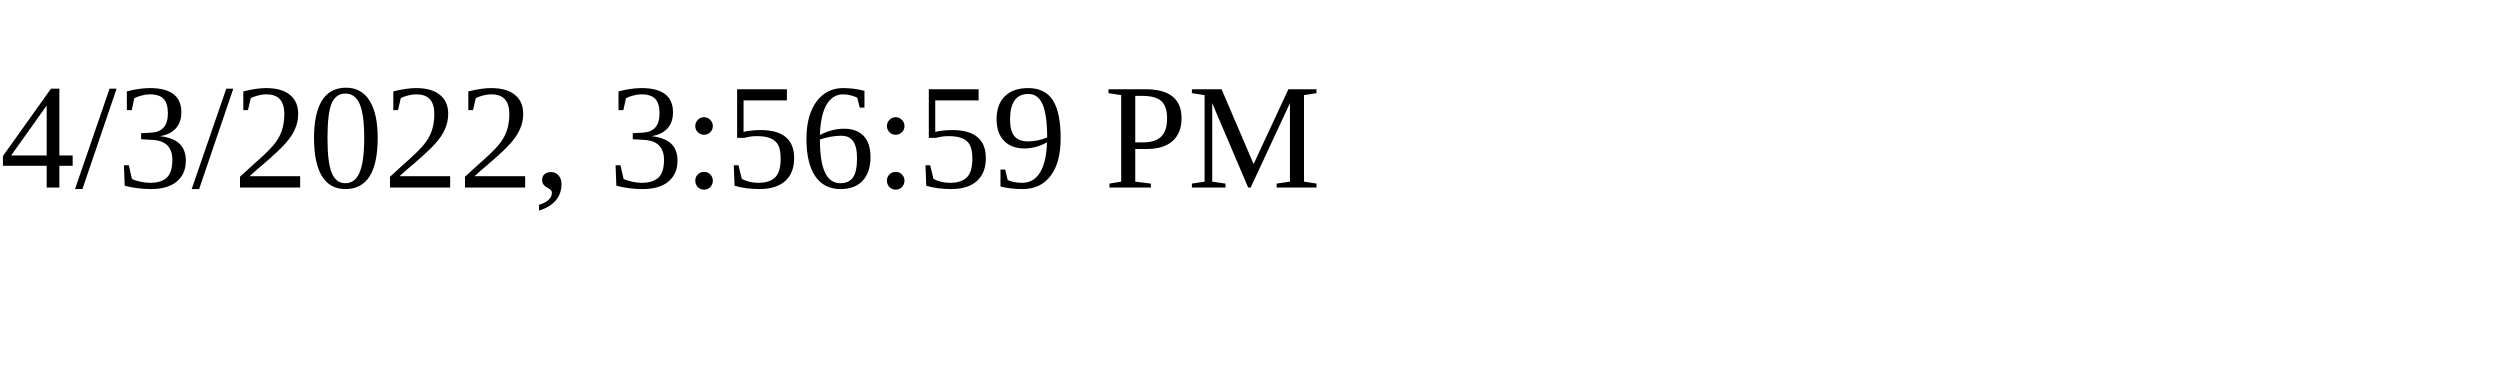
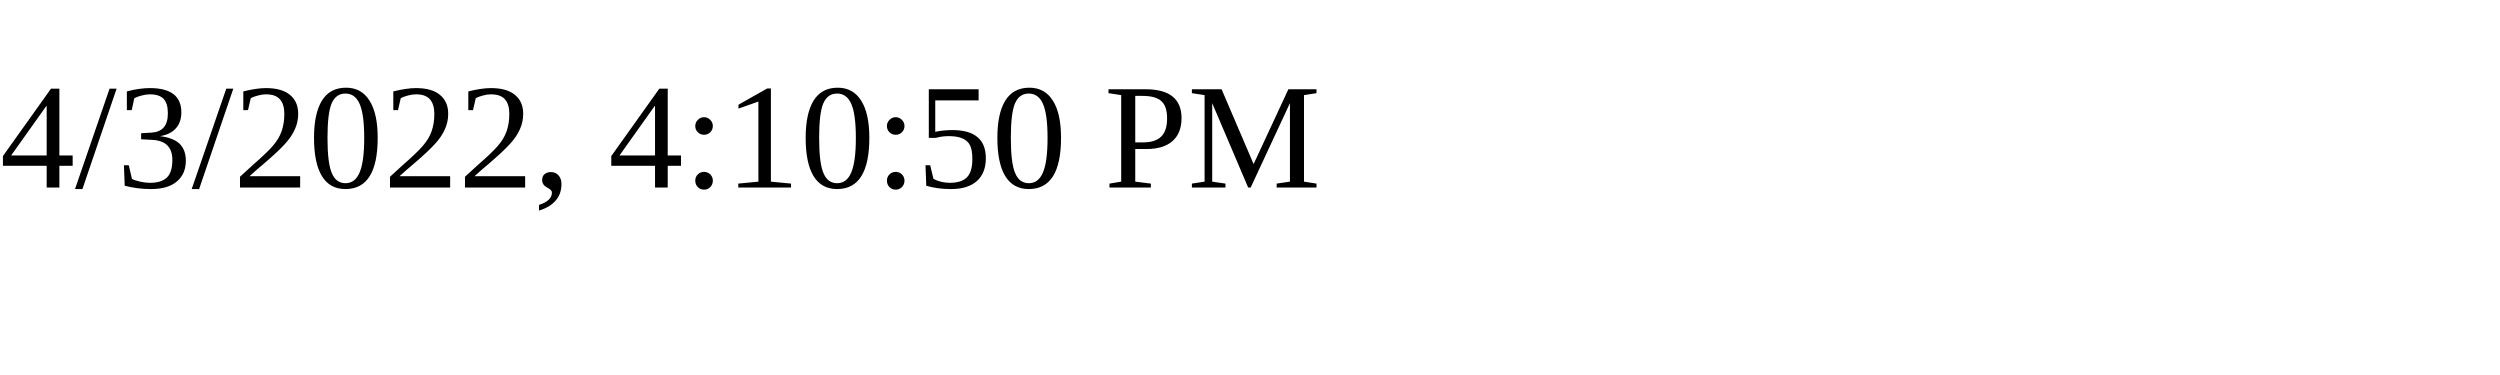
<svg xmlns="http://www.w3.org/2000/svg" height="30" width="200">
-   <text x="0" y="15">4/3/2022, 3:56:59 PM</text>
+   <text x="0" y="15">4/3/2022, 4:10:50 PM</text>
</svg>
